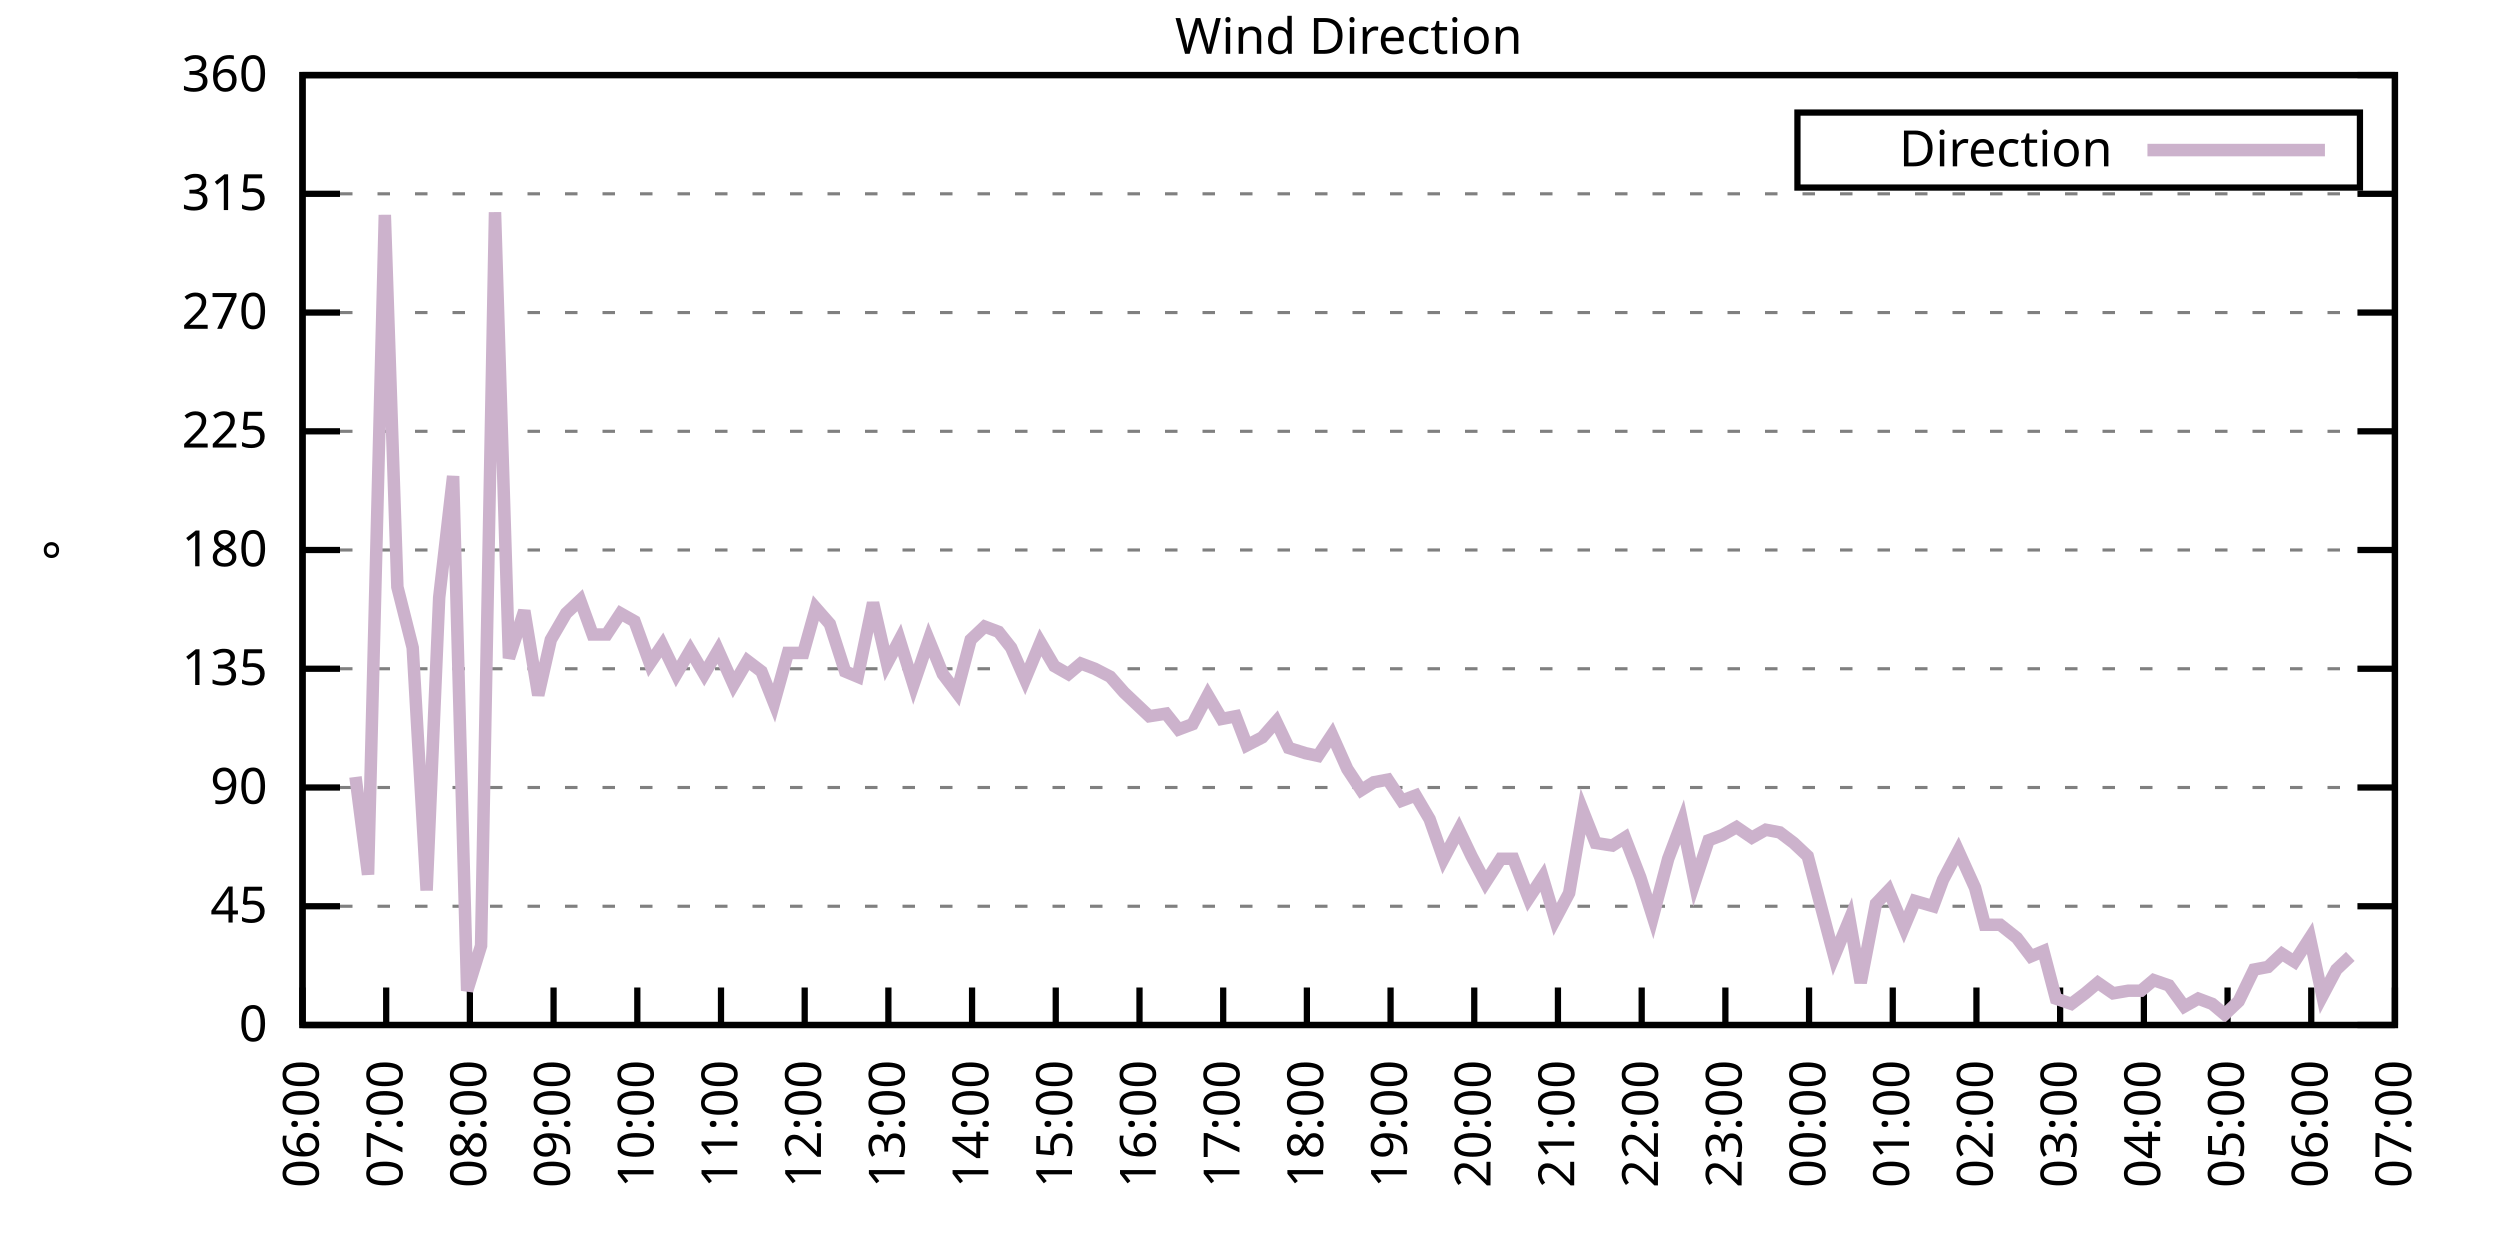
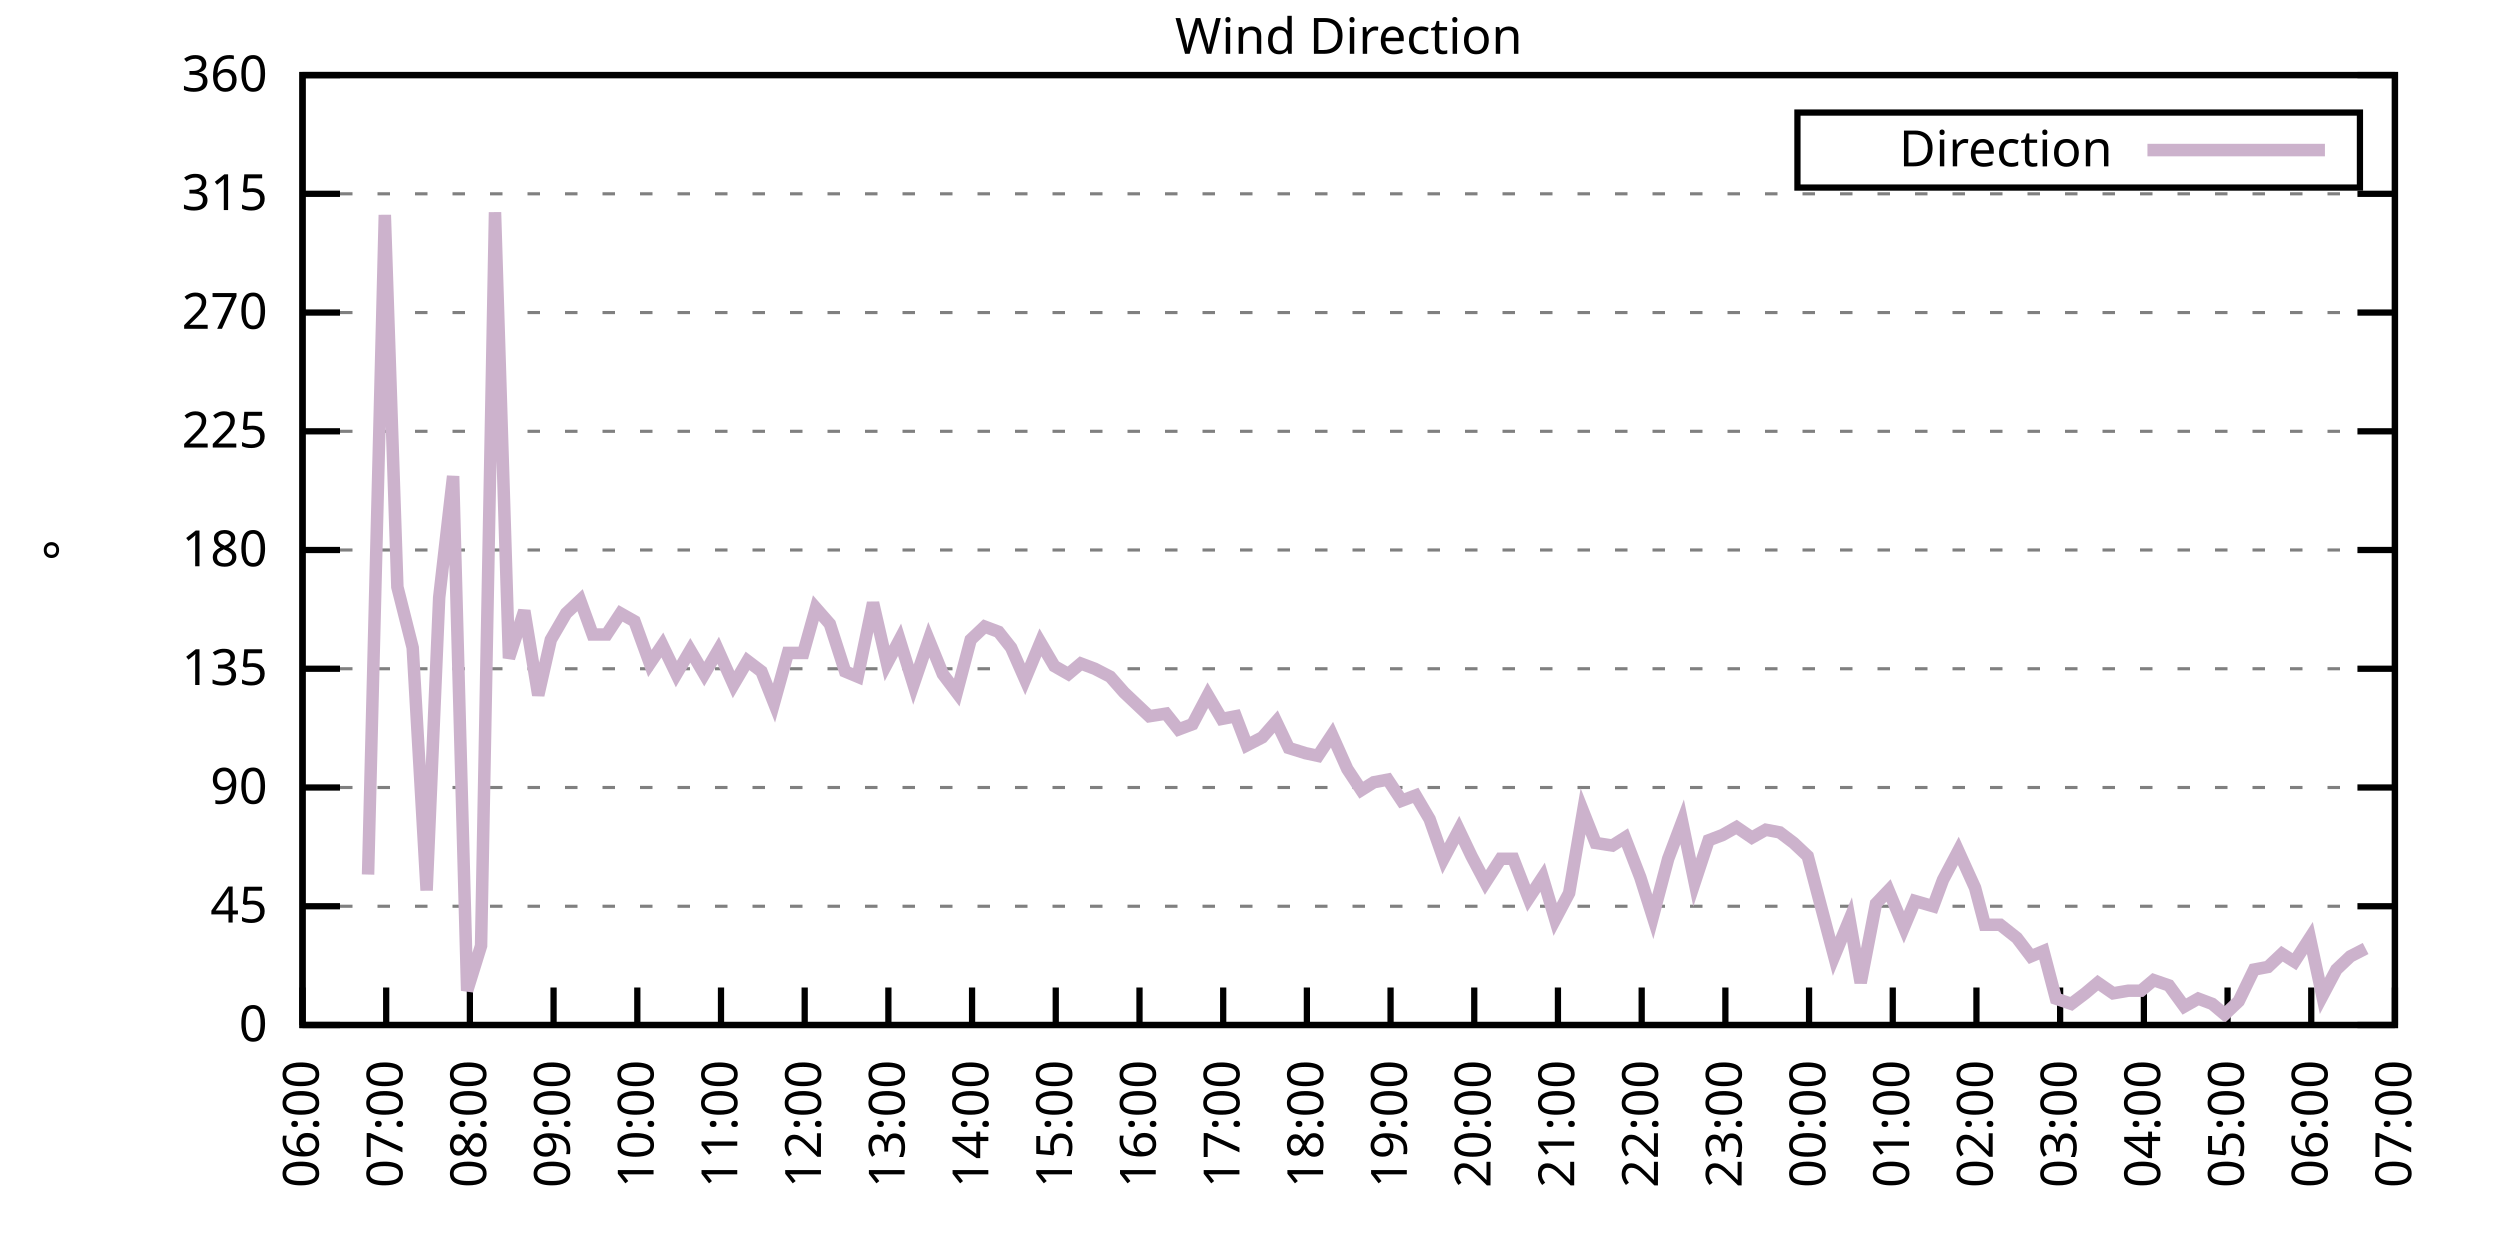
<svg xmlns="http://www.w3.org/2000/svg" xmlns:xlink="http://www.w3.org/1999/xlink" width="400" height="200" viewBox="0 0 400 200">
  <g id="gnuplot_canvas">
    <rect x="0" y="0" width="400" height="200" fill="none" />
    <defs>
      <circle id="gpDot" r="0.5" stroke-width="0.5" stroke="currentColor" />
      <path id="gpPt0" stroke-width="0.333" stroke="currentColor" d="M-1,0 h2 M0,-1 v2" />
      <path id="gpPt1" stroke-width="0.333" stroke="currentColor" d="M-1,-1 L1,1 M1,-1 L-1,1" />
      <path id="gpPt2" stroke-width="0.333" stroke="currentColor" d="M-1,0 L1,0 M0,-1 L0,1 M-1,-1 L1,1 M-1,1 L1,-1" />
      <rect id="gpPt3" stroke-width="0.333" stroke="currentColor" x="-1" y="-1" width="2" height="2" />
      <rect id="gpPt4" stroke-width="0.333" stroke="currentColor" fill="currentColor" x="-1" y="-1" width="2" height="2" />
      <circle id="gpPt5" stroke-width="0.333" stroke="currentColor" cx="0" cy="0" r="1" />
      <use xlink:href="#gpPt5" id="gpPt6" fill="currentColor" stroke="none" />
      <path id="gpPt7" stroke-width="0.333" stroke="currentColor" d="M0,-1.33 L-1.33,0.67 L1.33,0.67 z" />
      <use xlink:href="#gpPt7" id="gpPt8" fill="currentColor" stroke="none" />
      <use xlink:href="#gpPt7" id="gpPt9" stroke="currentColor" transform="rotate(180)" />
      <use xlink:href="#gpPt9" id="gpPt10" fill="currentColor" stroke="none" />
      <use xlink:href="#gpPt3" id="gpPt11" stroke="currentColor" transform="rotate(45)" />
      <use xlink:href="#gpPt11" id="gpPt12" fill="currentColor" stroke="none" />
      <path id="gpPt13" stroke-width="0.333" stroke="currentColor" d="M0,1.330 L1.265,0.411 L0.782,-1.067 L-0.782,-1.076 L-1.265,0.411 z" />
      <use xlink:href="#gpPt13" id="gpPt14" fill="currentColor" stroke="none" />
      <filter id="textbox" filterUnits="objectBoundingBox" x="0" y="0" height="1" width="1">
        <feFlood flood-color="white" flood-opacity="1" result="bgnd" />
        <feComposite in="SourceGraphic" in2="bgnd" operator="atop" />
      </filter>
      <filter id="greybox" filterUnits="objectBoundingBox" x="0" y="0" height="1" width="1">
        <feFlood flood-color="lightgrey" flood-opacity="1" result="grey" />
        <feComposite in="SourceGraphic" in2="grey" operator="atop" />
      </filter>
    </defs>
    <g fill="none" color="white" stroke="currentColor" stroke-width="1.00" stroke-linecap="butt" stroke-linejoin="miter">
</g>
    <g fill="none" color="black" stroke="currentColor" stroke-width="1.00" stroke-linecap="butt" stroke-linejoin="miter">
      <g stroke="none" shape-rendering="crispEdges">
        <polygon fill="rgb(255, 255, 255)" points="48.40,164.00 383.18,164.00 383.18,12.02 48.40,12.02 " />
      </g>
    </g>
    <g fill="none" color="black" stroke="currentColor" stroke-width="1.00" stroke-linecap="butt" stroke-linejoin="miter">
</g>
    <g fill="none" color="black" stroke="black" stroke-width="0.50" stroke-linecap="butt" stroke-linejoin="miter">
</g>
    <g fill="none" color="gray" stroke="currentColor" stroke-width="0.50" stroke-linecap="butt" stroke-linejoin="miter">
      <path stroke="gray" stroke-dasharray="2,4" class="gridline" d="M48.40,164.00 L383.19,164.00  " />
    </g>
    <g fill="none" color="gray" stroke="gray" stroke-width="1.00" stroke-linecap="butt" stroke-linejoin="miter">
</g>
    <g fill="none" color="black" stroke="currentColor" stroke-width="1.00" stroke-linecap="butt" stroke-linejoin="miter">
      <path stroke="black" d="M48.40,164.00 L54.40,164.00 M383.19,164.00 L377.19,164.00  " />
      <g transform="translate(42.80,166.60)" stroke="none" fill="black" font-family="Sans" font-size="8.00" text-anchor="end">
        <text>
          <tspan font-family="Sans"> 0</tspan>
        </text>
      </g>
    </g>
    <g fill="none" color="black" stroke="currentColor" stroke-width="1.00" stroke-linecap="butt" stroke-linejoin="miter">
</g>
    <g fill="none" color="black" stroke="black" stroke-width="0.50" stroke-linecap="butt" stroke-linejoin="miter">
</g>
    <g fill="none" color="gray" stroke="currentColor" stroke-width="0.50" stroke-linecap="butt" stroke-linejoin="miter">
      <path stroke="gray" stroke-dasharray="2,4" class="gridline" d="M48.40,145.00 L383.19,145.00  " />
    </g>
    <g fill="none" color="gray" stroke="gray" stroke-width="1.00" stroke-linecap="butt" stroke-linejoin="miter">
</g>
    <g fill="none" color="black" stroke="currentColor" stroke-width="1.00" stroke-linecap="butt" stroke-linejoin="miter">
      <path stroke="black" d="M48.40,145.00 L54.40,145.00 M383.19,145.00 L377.19,145.00  " />
      <g transform="translate(42.80,147.60)" stroke="none" fill="black" font-family="Sans" font-size="8.00" text-anchor="end">
        <text>
          <tspan font-family="Sans"> 45</tspan>
        </text>
      </g>
    </g>
    <g fill="none" color="black" stroke="currentColor" stroke-width="1.00" stroke-linecap="butt" stroke-linejoin="miter">
</g>
    <g fill="none" color="black" stroke="black" stroke-width="0.50" stroke-linecap="butt" stroke-linejoin="miter">
</g>
    <g fill="none" color="gray" stroke="currentColor" stroke-width="0.50" stroke-linecap="butt" stroke-linejoin="miter">
      <path stroke="gray" stroke-dasharray="2,4" class="gridline" d="M48.40,126.00 L383.19,126.00  " />
    </g>
    <g fill="none" color="gray" stroke="gray" stroke-width="1.00" stroke-linecap="butt" stroke-linejoin="miter">
</g>
    <g fill="none" color="black" stroke="currentColor" stroke-width="1.00" stroke-linecap="butt" stroke-linejoin="miter">
      <path stroke="black" d="M48.40,126.00 L54.40,126.00 M383.19,126.00 L377.19,126.00  " />
      <g transform="translate(42.80,128.60)" stroke="none" fill="black" font-family="Sans" font-size="8.00" text-anchor="end">
        <text>
          <tspan font-family="Sans"> 90</tspan>
        </text>
      </g>
    </g>
    <g fill="none" color="black" stroke="currentColor" stroke-width="1.00" stroke-linecap="butt" stroke-linejoin="miter">
</g>
    <g fill="none" color="black" stroke="black" stroke-width="0.50" stroke-linecap="butt" stroke-linejoin="miter">
</g>
    <g fill="none" color="gray" stroke="currentColor" stroke-width="0.50" stroke-linecap="butt" stroke-linejoin="miter">
      <path stroke="gray" stroke-dasharray="2,4" class="gridline" d="M48.40,107.00 L383.19,107.00  " />
    </g>
    <g fill="none" color="gray" stroke="gray" stroke-width="1.00" stroke-linecap="butt" stroke-linejoin="miter">
</g>
    <g fill="none" color="black" stroke="currentColor" stroke-width="1.00" stroke-linecap="butt" stroke-linejoin="miter">
      <path stroke="black" d="M48.40,107.00 L54.40,107.00 M383.19,107.00 L377.19,107.00  " />
      <g transform="translate(42.80,109.60)" stroke="none" fill="black" font-family="Sans" font-size="8.00" text-anchor="end">
        <text>
          <tspan font-family="Sans"> 135</tspan>
        </text>
      </g>
    </g>
    <g fill="none" color="black" stroke="currentColor" stroke-width="1.00" stroke-linecap="butt" stroke-linejoin="miter">
</g>
    <g fill="none" color="black" stroke="black" stroke-width="0.50" stroke-linecap="butt" stroke-linejoin="miter">
</g>
    <g fill="none" color="gray" stroke="currentColor" stroke-width="0.50" stroke-linecap="butt" stroke-linejoin="miter">
      <path stroke="gray" stroke-dasharray="2,4" class="gridline" d="M48.40,88.00 L383.19,88.00  " />
    </g>
    <g fill="none" color="gray" stroke="gray" stroke-width="1.00" stroke-linecap="butt" stroke-linejoin="miter">
</g>
    <g fill="none" color="black" stroke="currentColor" stroke-width="1.00" stroke-linecap="butt" stroke-linejoin="miter">
      <path stroke="black" d="M48.40,88.00 L54.40,88.00 M383.19,88.00 L377.19,88.00  " />
      <g transform="translate(42.80,90.60)" stroke="none" fill="black" font-family="Sans" font-size="8.00" text-anchor="end">
        <text>
          <tspan font-family="Sans"> 180</tspan>
        </text>
      </g>
    </g>
    <g fill="none" color="black" stroke="currentColor" stroke-width="1.00" stroke-linecap="butt" stroke-linejoin="miter">
</g>
    <g fill="none" color="black" stroke="black" stroke-width="0.50" stroke-linecap="butt" stroke-linejoin="miter">
</g>
    <g fill="none" color="gray" stroke="currentColor" stroke-width="0.50" stroke-linecap="butt" stroke-linejoin="miter">
      <path stroke="gray" stroke-dasharray="2,4" class="gridline" d="M48.40,69.01 L383.19,69.01  " />
    </g>
    <g fill="none" color="gray" stroke="gray" stroke-width="1.00" stroke-linecap="butt" stroke-linejoin="miter">
</g>
    <g fill="none" color="black" stroke="currentColor" stroke-width="1.00" stroke-linecap="butt" stroke-linejoin="miter">
      <path stroke="black" d="M48.40,69.01 L54.40,69.01 M383.19,69.01 L377.19,69.01  " />
      <g transform="translate(42.80,71.61)" stroke="none" fill="black" font-family="Sans" font-size="8.00" text-anchor="end">
        <text>
          <tspan font-family="Sans"> 225</tspan>
        </text>
      </g>
    </g>
    <g fill="none" color="black" stroke="currentColor" stroke-width="1.00" stroke-linecap="butt" stroke-linejoin="miter">
</g>
    <g fill="none" color="black" stroke="black" stroke-width="0.50" stroke-linecap="butt" stroke-linejoin="miter">
</g>
    <g fill="none" color="gray" stroke="currentColor" stroke-width="0.50" stroke-linecap="butt" stroke-linejoin="miter">
      <path stroke="gray" stroke-dasharray="2,4" class="gridline" d="M48.40,50.01 L383.19,50.01  " />
    </g>
    <g fill="none" color="gray" stroke="gray" stroke-width="1.00" stroke-linecap="butt" stroke-linejoin="miter">
</g>
    <g fill="none" color="black" stroke="currentColor" stroke-width="1.00" stroke-linecap="butt" stroke-linejoin="miter">
      <path stroke="black" d="M48.40,50.01 L54.40,50.01 M383.19,50.01 L377.19,50.01  " />
      <g transform="translate(42.80,52.61)" stroke="none" fill="black" font-family="Sans" font-size="8.00" text-anchor="end">
        <text>
          <tspan font-family="Sans"> 270</tspan>
        </text>
      </g>
    </g>
    <g fill="none" color="black" stroke="currentColor" stroke-width="1.00" stroke-linecap="butt" stroke-linejoin="miter">
</g>
    <g fill="none" color="black" stroke="black" stroke-width="0.50" stroke-linecap="butt" stroke-linejoin="miter">
</g>
    <g fill="none" color="gray" stroke="currentColor" stroke-width="0.50" stroke-linecap="butt" stroke-linejoin="miter">
      <path stroke="gray" stroke-dasharray="2,4" class="gridline" d="M48.40,31.01 L383.19,31.01  " />
    </g>
    <g fill="none" color="gray" stroke="gray" stroke-width="1.00" stroke-linecap="butt" stroke-linejoin="miter">
</g>
    <g fill="none" color="black" stroke="currentColor" stroke-width="1.00" stroke-linecap="butt" stroke-linejoin="miter">
      <path stroke="black" d="M48.40,31.01 L54.40,31.01 M383.19,31.01 L377.19,31.01  " />
      <g transform="translate(42.80,33.61)" stroke="none" fill="black" font-family="Sans" font-size="8.00" text-anchor="end">
        <text>
          <tspan font-family="Sans"> 315</tspan>
        </text>
      </g>
    </g>
    <g fill="none" color="black" stroke="currentColor" stroke-width="1.00" stroke-linecap="butt" stroke-linejoin="miter">
</g>
    <g fill="none" color="black" stroke="black" stroke-width="0.50" stroke-linecap="butt" stroke-linejoin="miter">
</g>
    <g fill="none" color="gray" stroke="currentColor" stroke-width="0.50" stroke-linecap="butt" stroke-linejoin="miter">
      <path stroke="gray" stroke-dasharray="2,4" class="gridline" d="M48.40,12.01 L383.19,12.01  " />
    </g>
    <g fill="none" color="gray" stroke="gray" stroke-width="1.00" stroke-linecap="butt" stroke-linejoin="miter">
</g>
    <g fill="none" color="black" stroke="currentColor" stroke-width="1.00" stroke-linecap="butt" stroke-linejoin="miter">
      <path stroke="black" d="M48.40,12.01 L54.40,12.01 M383.19,12.01 L377.19,12.01  " />
      <g transform="translate(42.80,14.61)" stroke="none" fill="black" font-family="Sans" font-size="8.00" text-anchor="end">
        <text>
          <tspan font-family="Sans"> 360</tspan>
        </text>
      </g>
    </g>
    <g fill="none" color="black" stroke="currentColor" stroke-width="1.00" stroke-linecap="butt" stroke-linejoin="miter">
      <path stroke="black" d="M48.40,164.00 L48.40,158.00  " />
      <g transform="translate(51.00,169.60) rotate(270.00)" stroke="none" fill="black" font-family="Sans" font-size="8.00" text-anchor="end">
        <text>
          <tspan font-family="Sans">06:00</tspan>
        </text>
      </g>
    </g>
    <g fill="none" color="black" stroke="currentColor" stroke-width="1.00" stroke-linecap="butt" stroke-linejoin="miter">
      <path stroke="black" d="M61.79,164.00 L61.79,158.00  " />
      <g transform="translate(64.39,169.60) rotate(270.00)" stroke="none" fill="black" font-family="Sans" font-size="8.00" text-anchor="end">
        <text>
          <tspan font-family="Sans">07:00</tspan>
        </text>
      </g>
    </g>
    <g fill="none" color="black" stroke="currentColor" stroke-width="1.00" stroke-linecap="butt" stroke-linejoin="miter">
      <path stroke="black" d="M75.18,164.00 L75.18,158.00  " />
      <g transform="translate(77.78,169.60) rotate(270.00)" stroke="none" fill="black" font-family="Sans" font-size="8.00" text-anchor="end">
        <text>
          <tspan font-family="Sans">08:00</tspan>
        </text>
      </g>
    </g>
    <g fill="none" color="black" stroke="currentColor" stroke-width="1.00" stroke-linecap="butt" stroke-linejoin="miter">
      <path stroke="black" d="M88.57,164.00 L88.57,158.00  " />
      <g transform="translate(91.17,169.60) rotate(270.00)" stroke="none" fill="black" font-family="Sans" font-size="8.00" text-anchor="end">
        <text>
          <tspan font-family="Sans">09:00</tspan>
        </text>
      </g>
    </g>
    <g fill="none" color="black" stroke="currentColor" stroke-width="1.00" stroke-linecap="butt" stroke-linejoin="miter">
      <path stroke="black" d="M101.97,164.00 L101.97,158.00  " />
      <g transform="translate(104.57,169.60) rotate(270.00)" stroke="none" fill="black" font-family="Sans" font-size="8.00" text-anchor="end">
        <text>
          <tspan font-family="Sans">10:00</tspan>
        </text>
      </g>
    </g>
    <g fill="none" color="black" stroke="currentColor" stroke-width="1.00" stroke-linecap="butt" stroke-linejoin="miter">
      <path stroke="black" d="M115.36,164.00 L115.36,158.00  " />
      <g transform="translate(117.96,169.60) rotate(270.00)" stroke="none" fill="black" font-family="Sans" font-size="8.00" text-anchor="end">
        <text>
          <tspan font-family="Sans">11:00</tspan>
        </text>
      </g>
    </g>
    <g fill="none" color="black" stroke="currentColor" stroke-width="1.00" stroke-linecap="butt" stroke-linejoin="miter">
      <path stroke="black" d="M128.75,164.00 L128.75,158.00  " />
      <g transform="translate(131.35,169.60) rotate(270.00)" stroke="none" fill="black" font-family="Sans" font-size="8.00" text-anchor="end">
        <text>
          <tspan font-family="Sans">12:00</tspan>
        </text>
      </g>
    </g>
    <g fill="none" color="black" stroke="currentColor" stroke-width="1.00" stroke-linecap="butt" stroke-linejoin="miter">
      <path stroke="black" d="M142.14,164.00 L142.14,158.00  " />
      <g transform="translate(144.74,169.60) rotate(270.00)" stroke="none" fill="black" font-family="Sans" font-size="8.00" text-anchor="end">
        <text>
          <tspan font-family="Sans">13:00</tspan>
        </text>
      </g>
    </g>
    <g fill="none" color="black" stroke="currentColor" stroke-width="1.00" stroke-linecap="butt" stroke-linejoin="miter">
      <path stroke="black" d="M155.53,164.00 L155.53,158.00  " />
      <g transform="translate(158.13,169.60) rotate(270.00)" stroke="none" fill="black" font-family="Sans" font-size="8.00" text-anchor="end">
        <text>
          <tspan font-family="Sans">14:00</tspan>
        </text>
      </g>
    </g>
    <g fill="none" color="black" stroke="currentColor" stroke-width="1.00" stroke-linecap="butt" stroke-linejoin="miter">
      <path stroke="black" d="M168.92,164.00 L168.92,158.00  " />
      <g transform="translate(171.52,169.60) rotate(270.00)" stroke="none" fill="black" font-family="Sans" font-size="8.00" text-anchor="end">
        <text>
          <tspan font-family="Sans">15:00</tspan>
        </text>
      </g>
    </g>
    <g fill="none" color="black" stroke="currentColor" stroke-width="1.00" stroke-linecap="butt" stroke-linejoin="miter">
      <path stroke="black" d="M182.32,164.00 L182.32,158.00  " />
      <g transform="translate(184.92,169.60) rotate(270.00)" stroke="none" fill="black" font-family="Sans" font-size="8.00" text-anchor="end">
        <text>
          <tspan font-family="Sans">16:00</tspan>
        </text>
      </g>
    </g>
    <g fill="none" color="black" stroke="currentColor" stroke-width="1.00" stroke-linecap="butt" stroke-linejoin="miter">
      <path stroke="black" d="M195.71,164.00 L195.71,158.00  " />
      <g transform="translate(198.31,169.60) rotate(270.00)" stroke="none" fill="black" font-family="Sans" font-size="8.00" text-anchor="end">
        <text>
          <tspan font-family="Sans">17:00</tspan>
        </text>
      </g>
    </g>
    <g fill="none" color="black" stroke="currentColor" stroke-width="1.00" stroke-linecap="butt" stroke-linejoin="miter">
      <path stroke="black" d="M209.10,164.00 L209.10,158.00  " />
      <g transform="translate(211.70,169.60) rotate(270.00)" stroke="none" fill="black" font-family="Sans" font-size="8.00" text-anchor="end">
        <text>
          <tspan font-family="Sans">18:00</tspan>
        </text>
      </g>
    </g>
    <g fill="none" color="black" stroke="currentColor" stroke-width="1.00" stroke-linecap="butt" stroke-linejoin="miter">
      <path stroke="black" d="M222.49,164.00 L222.49,158.00  " />
      <g transform="translate(225.09,169.60) rotate(270.00)" stroke="none" fill="black" font-family="Sans" font-size="8.00" text-anchor="end">
        <text>
          <tspan font-family="Sans">19:00</tspan>
        </text>
      </g>
    </g>
    <g fill="none" color="black" stroke="currentColor" stroke-width="1.00" stroke-linecap="butt" stroke-linejoin="miter">
      <path stroke="black" d="M235.88,164.00 L235.88,158.00  " />
      <g transform="translate(238.48,169.60) rotate(270.00)" stroke="none" fill="black" font-family="Sans" font-size="8.00" text-anchor="end">
        <text>
          <tspan font-family="Sans">20:00</tspan>
        </text>
      </g>
    </g>
    <g fill="none" color="black" stroke="currentColor" stroke-width="1.00" stroke-linecap="butt" stroke-linejoin="miter">
      <path stroke="black" d="M249.27,164.00 L249.27,158.00  " />
      <g transform="translate(251.87,169.60) rotate(270.00)" stroke="none" fill="black" font-family="Sans" font-size="8.00" text-anchor="end">
        <text>
          <tspan font-family="Sans">21:00</tspan>
        </text>
      </g>
    </g>
    <g fill="none" color="black" stroke="currentColor" stroke-width="1.00" stroke-linecap="butt" stroke-linejoin="miter">
      <path stroke="black" d="M262.67,164.00 L262.67,158.00  " />
      <g transform="translate(265.27,169.60) rotate(270.00)" stroke="none" fill="black" font-family="Sans" font-size="8.00" text-anchor="end">
        <text>
          <tspan font-family="Sans">22:00</tspan>
        </text>
      </g>
    </g>
    <g fill="none" color="black" stroke="currentColor" stroke-width="1.00" stroke-linecap="butt" stroke-linejoin="miter">
      <path stroke="black" d="M276.06,164.00 L276.06,158.00  " />
      <g transform="translate(278.66,169.60) rotate(270.00)" stroke="none" fill="black" font-family="Sans" font-size="8.00" text-anchor="end">
        <text>
          <tspan font-family="Sans">23:00</tspan>
        </text>
      </g>
    </g>
    <g fill="none" color="black" stroke="currentColor" stroke-width="1.00" stroke-linecap="butt" stroke-linejoin="miter">
      <path stroke="black" d="M289.45,164.00 L289.45,158.00  " />
      <g transform="translate(292.05,169.60) rotate(270.00)" stroke="none" fill="black" font-family="Sans" font-size="8.00" text-anchor="end">
        <text>
          <tspan font-family="Sans">00:00</tspan>
        </text>
      </g>
    </g>
    <g fill="none" color="black" stroke="currentColor" stroke-width="1.00" stroke-linecap="butt" stroke-linejoin="miter">
      <path stroke="black" d="M302.84,164.00 L302.84,158.00  " />
      <g transform="translate(305.44,169.60) rotate(270.00)" stroke="none" fill="black" font-family="Sans" font-size="8.00" text-anchor="end">
        <text>
          <tspan font-family="Sans">01:00</tspan>
        </text>
      </g>
    </g>
    <g fill="none" color="black" stroke="currentColor" stroke-width="1.00" stroke-linecap="butt" stroke-linejoin="miter">
      <path stroke="black" d="M316.23,164.00 L316.23,158.00  " />
      <g transform="translate(318.83,169.60) rotate(270.00)" stroke="none" fill="black" font-family="Sans" font-size="8.00" text-anchor="end">
        <text>
          <tspan font-family="Sans">02:00</tspan>
        </text>
      </g>
    </g>
    <g fill="none" color="black" stroke="currentColor" stroke-width="1.00" stroke-linecap="butt" stroke-linejoin="miter">
      <path stroke="black" d="M329.62,164.00 L329.62,158.00  " />
      <g transform="translate(332.22,169.60) rotate(270.00)" stroke="none" fill="black" font-family="Sans" font-size="8.00" text-anchor="end">
        <text>
          <tspan font-family="Sans">03:00</tspan>
        </text>
      </g>
    </g>
    <g fill="none" color="black" stroke="currentColor" stroke-width="1.00" stroke-linecap="butt" stroke-linejoin="miter">
      <path stroke="black" d="M343.02,164.00 L343.02,158.00  " />
      <g transform="translate(345.62,169.60) rotate(270.00)" stroke="none" fill="black" font-family="Sans" font-size="8.00" text-anchor="end">
        <text>
          <tspan font-family="Sans">04:00</tspan>
        </text>
      </g>
    </g>
    <g fill="none" color="black" stroke="currentColor" stroke-width="1.00" stroke-linecap="butt" stroke-linejoin="miter">
      <path stroke="black" d="M356.41,164.00 L356.41,158.00  " />
      <g transform="translate(359.01,169.60) rotate(270.00)" stroke="none" fill="black" font-family="Sans" font-size="8.00" text-anchor="end">
        <text>
          <tspan font-family="Sans">05:00</tspan>
        </text>
      </g>
    </g>
    <g fill="none" color="black" stroke="currentColor" stroke-width="1.00" stroke-linecap="butt" stroke-linejoin="miter">
      <path stroke="black" d="M369.80,164.00 L369.80,158.00  " />
      <g transform="translate(372.40,169.60) rotate(270.00)" stroke="none" fill="black" font-family="Sans" font-size="8.00" text-anchor="end">
        <text>
          <tspan font-family="Sans">06:00</tspan>
        </text>
      </g>
    </g>
    <g fill="none" color="black" stroke="currentColor" stroke-width="1.00" stroke-linecap="butt" stroke-linejoin="miter">
      <path stroke="black" d="M383.19,164.00 L383.19,158.00  " />
      <g transform="translate(385.79,169.60) rotate(270.00)" stroke="none" fill="black" font-family="Sans" font-size="8.00" text-anchor="end">
        <text>
          <tspan font-family="Sans">07:00</tspan>
        </text>
      </g>
    </g>
    <g fill="none" color="black" stroke="currentColor" stroke-width="1.00" stroke-linecap="butt" stroke-linejoin="miter">
</g>
    <g fill="none" color="black" stroke="currentColor" stroke-width="1.00" stroke-linecap="butt" stroke-linejoin="miter">
      <path stroke="black" d="M48.40,12.01 L48.40,164.00 L383.19,164.00 L383.19,12.01 L48.40,12.01 Z  " />
    </g>
    <g fill="none" color="black" stroke="currentColor" stroke-width="1.00" stroke-linecap="butt" stroke-linejoin="miter">
</g>
    <g fill="none" color="black" stroke="currentColor" stroke-width="1.00" stroke-linecap="butt" stroke-linejoin="miter">
      <path stroke="black" d="M287.59,30.01 L287.59,18.01 L377.59,18.01 L377.59,30.01 L287.59,30.01 Z  " />
    </g>
    <g id="Wind_direction_plot_1">
      <g fill="none" color="white" stroke="black" stroke-width="2.00" stroke-linecap="butt" stroke-linejoin="miter">
</g>
      <g fill="none" color="black" stroke="currentColor" stroke-width="2.00" stroke-linecap="butt" stroke-linejoin="miter">
        <g transform="translate(337.99,26.61)" stroke="none" fill="black" font-family="Sans" font-size="8.00" text-anchor="end">
          <text>
            <tspan font-family="Sans">Direction</tspan>
          </text>
        </g>
      </g>
      <g fill="none" color="black" stroke="currentColor" stroke-width="2.00" stroke-linecap="butt" stroke-linejoin="miter">
-         <path stroke="rgb(204, 178, 204)" d="M343.59,24.01 L371.99,24.01 M56.88,124.31 L58.89,139.93 L61.57,34.39 L63.58,93.92 L66.03,103.63 L68.26,142.47   L70.27,95.60 L72.50,76.18 L74.74,158.51 L76.97,151.33 L79.20,33.96 L81.43,105.31 L83.89,97.72 L86.12,111.23   L88.13,102.36 L90.58,98.14 L92.82,96.03 L94.82,101.52 L97.06,101.52 L99.29,98.14 L101.52,99.40 L103.98,106.16   L105.98,103.20 L108.22,107.85 L110.45,104.05 L112.68,107.85 L114.91,104.05 L117.37,109.54 L119.60,105.74 L121.83,107.43   L123.84,112.49 L126.07,104.47 L128.53,104.47 L130.54,97.29 L132.77,99.83 L135.22,107.43 L137.23,108.27 L139.69,96.45   L141.92,106.16 L143.93,102.36 L146.16,109.54 L148.61,102.36 L150.85,107.85 L153.08,110.80 L155.31,102.36 L157.54,100.25   L159.77,101.09 L161.78,103.63 L164.01,108.69 L166.47,102.78 L168.70,106.58 L170.93,107.85 L172.94,106.16 L175.17,107.00   L177.63,108.27 L179.86,110.80 L182.09,112.91 L183.88,114.60 L186.56,114.18 L188.57,116.71 L190.80,115.87 L193.25,111.23   L195.48,115.03 L197.72,114.60 L199.50,119.25 L201.96,117.98 L204.19,115.45 L206.20,119.67 L208.88,120.51 L210.88,120.94   L213.12,117.56 L215.57,123.05 L217.80,126.42 L219.81,125.16 L222.04,124.74 L224.28,128.11 L226.51,127.27 L228.74,131.07   L230.97,137.40 L233.43,132.76 L235.44,136.98 L237.67,141.20 L240.12,137.40 L242.13,137.40 L244.59,143.73 L246.82,140.36   L248.83,147.11 L251.06,142.89 L253.29,129.80 L255.30,134.87 L257.98,135.29 L259.99,134.02 L262.44,140.36 L264.45,146.69   L266.91,137.40 L269.14,131.49 L271.15,141.20 L273.38,134.45 L275.61,133.60 L277.84,132.34 L280.30,134.02 L282.53,132.76   L284.76,133.18 L286.99,134.87 L289.23,136.98 L291.46,145.42 L293.47,153.02 L295.92,147.11 L297.71,157.24 L300.16,144.58   L302.17,142.47 L304.63,148.38 L306.41,144.16 L309.31,145.00 L310.88,140.78 L313.33,136.14 L316.01,142.05 L317.57,147.96   L320.03,147.96 L322.70,150.07 L324.94,153.02 L326.95,152.18 L328.95,159.78 L331.41,160.62 L333.64,158.93 L335.65,157.24   L338.10,158.93 L340.56,158.51 L342.57,158.51 L344.58,156.82 L347.03,157.67 L349.49,161.04 L351.72,159.78 L353.95,160.62   L355.96,162.31 L358.19,160.20 L360.65,155.13 L362.88,154.71 L365.11,152.60 L367.12,153.87 L369.58,150.07 L371.58,159.36   L373.82,155.13 L376.05,153.02  " />
+         <path stroke="rgb(204, 178, 204)" d="M343.59,24.01 L371.99,24.01 M58.89,139.93 L61.57,34.39 L63.58,93.92 L66.03,103.63 L68.26,142.47 L70.27,95.60   L72.50,76.18 L74.74,158.51 L76.97,151.33 L79.20,33.96 L81.43,105.31 L83.89,97.72 L86.12,111.23 L88.13,102.36   L90.58,98.14 L92.82,96.03 L94.82,101.52 L97.06,101.52 L99.29,98.14 L101.52,99.40 L103.98,106.16 L105.98,103.20   L108.22,107.85 L110.45,104.05 L112.68,107.85 L114.91,104.05 L117.37,109.54 L119.60,105.74 L121.83,107.43 L123.84,112.49   L126.07,104.47 L128.53,104.47 L130.54,97.29 L132.77,99.83 L135.22,107.43 L137.23,108.27 L139.69,96.45 L141.92,106.16   L143.93,102.36 L146.16,109.54 L148.61,102.36 L150.85,107.85 L153.08,110.80 L155.31,102.36 L157.54,100.25 L159.77,101.09   L161.78,103.63 L164.01,108.69 L166.47,102.78 L168.70,106.58 L170.93,107.85 L172.94,106.16 L175.17,107.00 L177.63,108.27   L179.86,110.80 L182.09,112.91 L183.88,114.60 L186.56,114.18 L188.57,116.71 L190.80,115.87 L193.25,111.23 L195.48,115.03   L197.72,114.60 L199.50,119.25 L201.96,117.98 L204.19,115.45 L206.20,119.67 L208.88,120.51 L210.88,120.94 L213.12,117.56   L215.57,123.05 L217.80,126.42 L219.81,125.16 L222.04,124.74 L224.28,128.11 L226.51,127.27 L228.74,131.07 L230.97,137.40   L233.43,132.76 L235.44,136.98 L237.67,141.20 L240.12,137.40 L242.13,137.40 L244.59,143.73 L246.82,140.36 L248.83,147.11   L251.06,142.89 L253.29,129.80 L255.30,134.87 L257.98,135.29 L259.99,134.02 L262.44,140.36 L264.45,146.69 L266.91,137.40   L269.14,131.49 L271.15,141.20 L273.38,134.45 L275.61,133.60 L277.84,132.34 L280.30,134.02 L282.53,132.76 L284.76,133.18   L286.99,134.87 L289.23,136.98 L291.46,145.42 L293.47,153.02 L295.92,147.11 L297.71,157.24 L300.16,144.58 L302.17,142.47   L304.63,148.38 L306.41,144.16 L309.31,145.00 L310.88,140.78 L313.33,136.14 L316.01,142.05 L317.57,147.96 L320.03,147.96   L322.70,150.07 L324.94,153.02 L326.95,152.18 L328.95,159.78 L331.41,160.62 L333.64,158.93 L335.65,157.24 L338.10,158.93   L340.56,158.51 L342.57,158.51 L344.58,156.82 L347.03,157.67 L349.49,161.04 L351.72,159.78 L353.95,160.62 L355.96,162.31   L358.19,160.20 L360.65,155.13 L362.88,154.71 L365.11,152.60 L367.12,153.87 L369.58,150.07 L371.58,159.36 L373.82,155.13   L376.05,153.02 L378.50,151.76  " />
      </g>
    </g>
    <g fill="none" color="black" stroke="currentColor" stroke-width="2.00" stroke-linecap="butt" stroke-linejoin="miter">
</g>
    <g fill="none" color="black" stroke="black" stroke-width="1.00" stroke-linecap="butt" stroke-linejoin="miter">
</g>
    <g fill="none" color="black" stroke="currentColor" stroke-width="1.00" stroke-linecap="butt" stroke-linejoin="miter">
      <path stroke="black" d="M48.40,12.01 L48.40,164.00 L383.19,164.00 L383.19,12.01 L48.40,12.01 Z  " />
      <g transform="translate(12.80,88.01) rotate(270.00)" stroke="none" fill="black" font-family="Sans" font-size="8.00" text-anchor="middle">
        <text>
          <tspan font-family="Sans">°</tspan>
        </text>
      </g>
    </g>
    <g fill="none" color="black" stroke="currentColor" stroke-width="1.00" stroke-linecap="butt" stroke-linejoin="miter">
</g>
    <g fill="none" color="black" stroke="currentColor" stroke-width="1.00" stroke-linecap="butt" stroke-linejoin="miter">
      <g transform="translate(215.79,8.61)" stroke="none" fill="black" font-family="Sans" font-size="8.00" text-anchor="middle">
        <text>
          <tspan font-family="Sans">Wind Direction</tspan>
        </text>
      </g>
    </g>
    <g fill="none" color="black" stroke="currentColor" stroke-width="1.00" stroke-linecap="butt" stroke-linejoin="miter">
</g>
  </g>
</svg>
